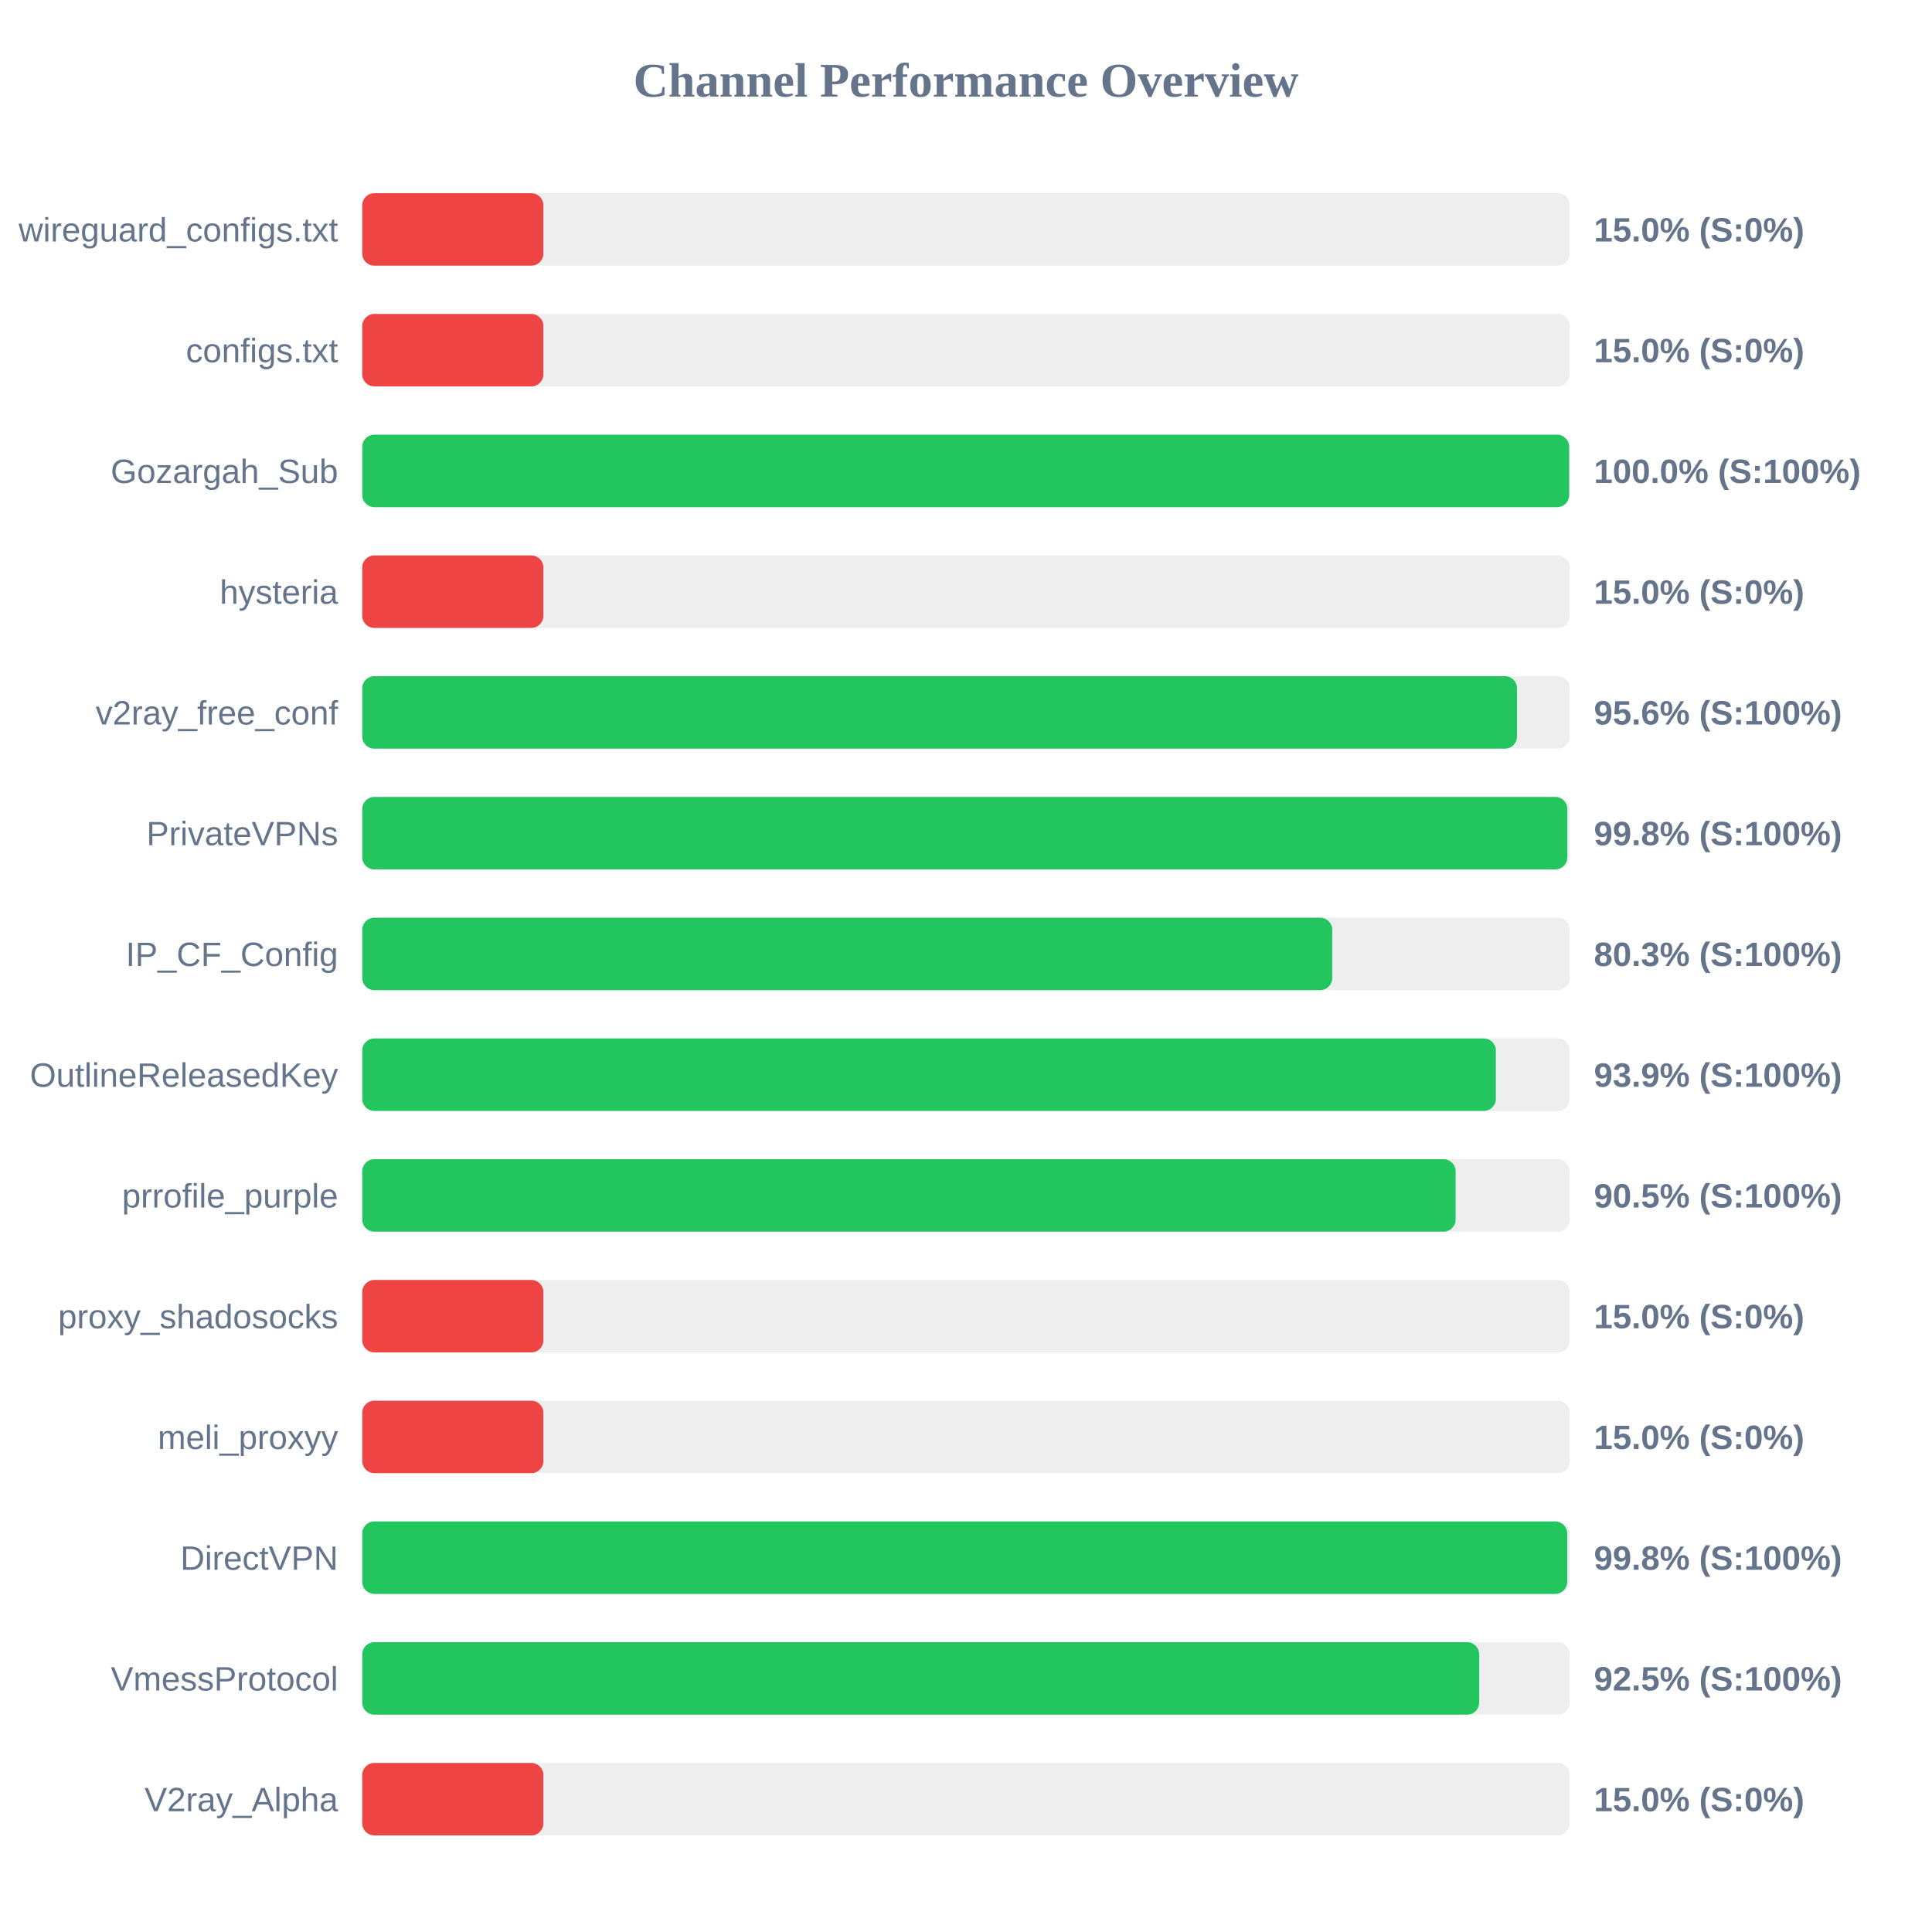
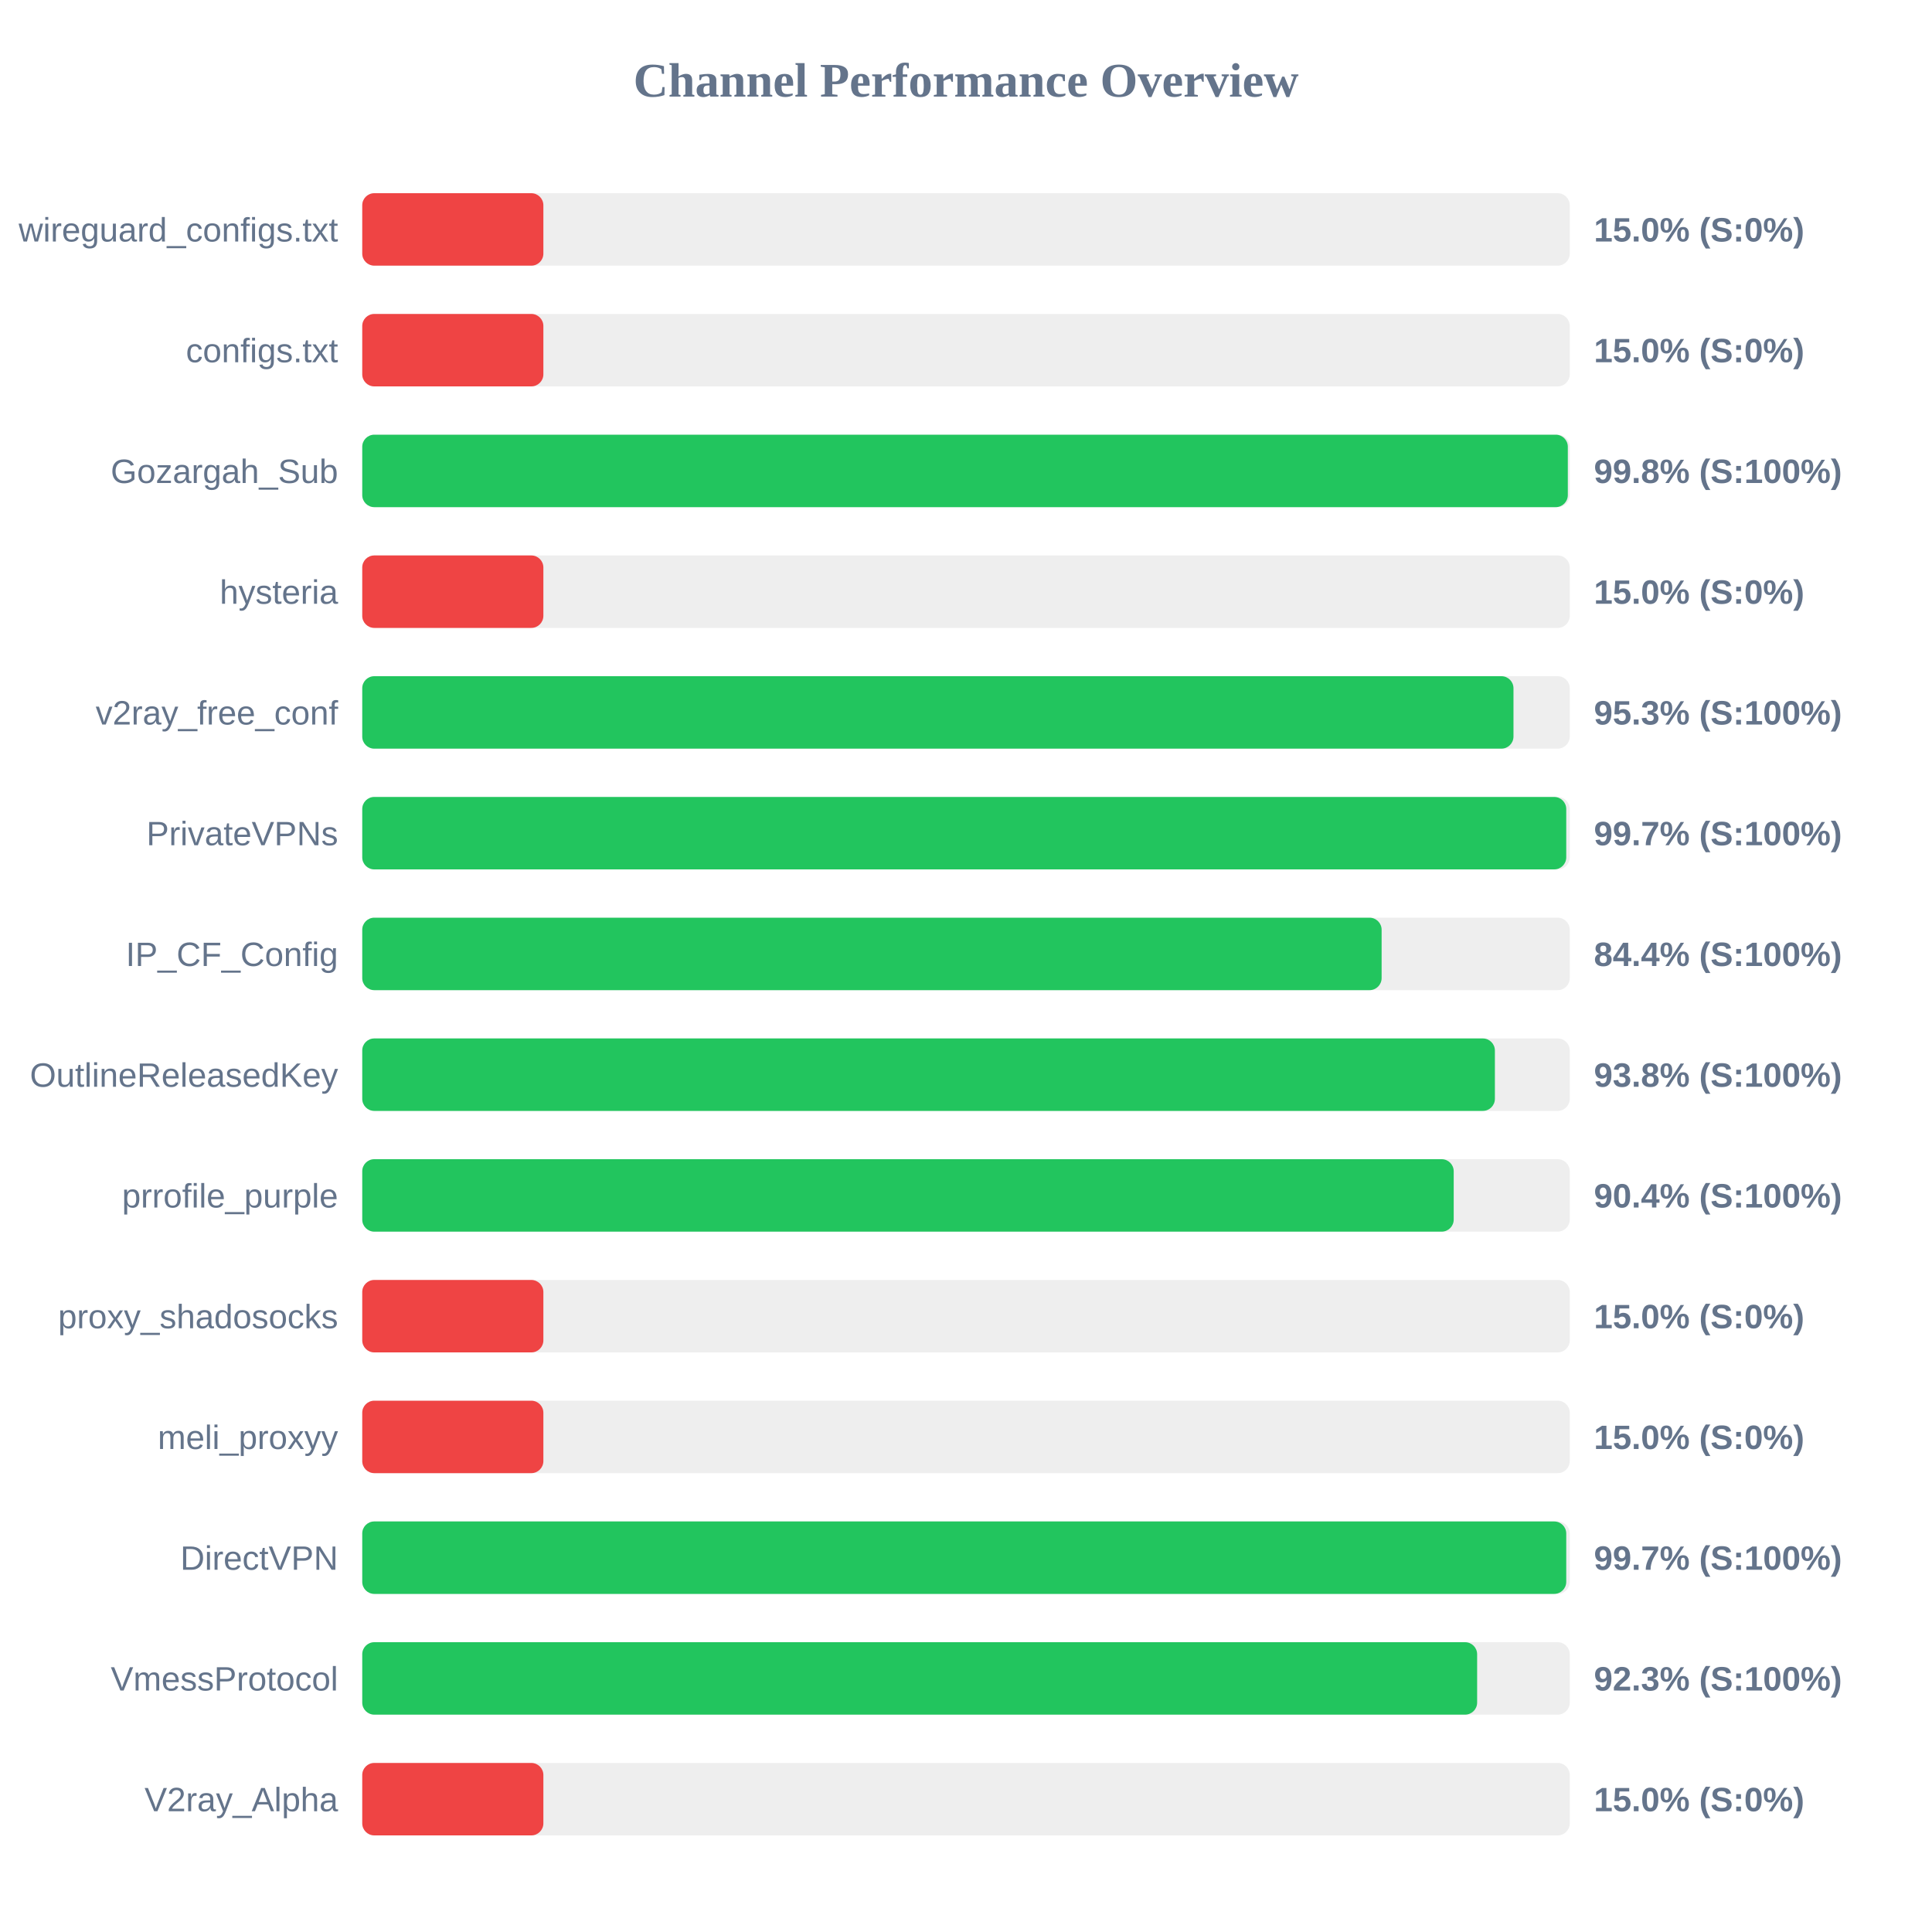
<svg xmlns="http://www.w3.org/2000/svg" width="800" height="800" version="1.1">
  <style>
        .row { font: 14px Arial; fill: #64748b; }
        .score { font: bold 14px Arial; fill: #64748b; }
    </style>
  <text x="400" y="40" text-anchor="middle" font-size="20px" font-weight="bold" fill="#64748b">Channel Performance Overview</text>
  <rect x="150" y="80" width="500" height="30" fill="#eee" rx="5" />
  <rect x="150" y="80" width="75.0" height="30" fill="#ef4444" rx="5" />
  <text x="140" y="100" text-anchor="end" class="row">wireguard_configs.txt</text>
  <text x="660" y="100" text-anchor="start" class="score">15.0% (S:0%)</text>
  <rect x="150" y="130" width="500" height="30" fill="#eee" rx="5" />
  <rect x="150" y="130" width="75.0" height="30" fill="#ef4444" rx="5" />
  <text x="140" y="150" text-anchor="end" class="row">configs.txt</text>
  <text x="660" y="150" text-anchor="start" class="score">15.0% (S:0%)</text>
  <rect x="150" y="180" width="500" height="30" fill="#eee" rx="5" />
-   <rect x="150" y="180" width="499.75" height="30" fill="#22c55e" rx="5" />
+   <rect x="150" y="180" width="499.2" height="30" fill="#22c55e" rx="5" />
  <text x="140" y="200" text-anchor="end" class="row">Gozargah_Sub</text>
-   <text x="660" y="200" text-anchor="start" class="score">100.0% (S:100%)</text>
+   <text x="660" y="200" text-anchor="start" class="score">99.8% (S:100%)</text>
  <rect x="150" y="230" width="500" height="30" fill="#eee" rx="5" />
  <rect x="150" y="230" width="75.0" height="30" fill="#ef4444" rx="5" />
  <text x="140" y="250" text-anchor="end" class="row">hysteria</text>
  <text x="660" y="250" text-anchor="start" class="score">15.0% (S:0%)</text>
  <rect x="150" y="280" width="500" height="30" fill="#eee" rx="5" />
-   <rect x="150" y="280" width="478.15" height="30" fill="#22c55e" rx="5" />
+   <rect x="150" y="280" width="476.7" height="30" fill="#22c55e" rx="5" />
  <text x="140" y="300" text-anchor="end" class="row">v2ray_free_conf</text>
-   <text x="660" y="300" text-anchor="start" class="score">95.6% (S:100%)</text>
+   <text x="660" y="300" text-anchor="start" class="score">95.3% (S:100%)</text>
  <rect x="150" y="330" width="500" height="30" fill="#eee" rx="5" />
-   <rect x="150" y="330" width="499.0" height="30" fill="#22c55e" rx="5" />
+   <rect x="150" y="330" width="498.55" height="30" fill="#22c55e" rx="5" />
  <text x="140" y="350" text-anchor="end" class="row">PrivateVPNs</text>
-   <text x="660" y="350" text-anchor="start" class="score">99.8% (S:100%)</text>
+   <text x="660" y="350" text-anchor="start" class="score">99.7% (S:100%)</text>
  <rect x="150" y="380" width="500" height="30" fill="#eee" rx="5" />
-   <rect x="150" y="380" width="401.65" height="30" fill="#22c55e" rx="5" />
+   <rect x="150" y="380" width="422.1" height="30" fill="#22c55e" rx="5" />
  <text x="140" y="400" text-anchor="end" class="row">IP_CF_Config</text>
-   <text x="660" y="400" text-anchor="start" class="score">80.3% (S:100%)</text>
+   <text x="660" y="400" text-anchor="start" class="score">84.4% (S:100%)</text>
  <rect x="150" y="430" width="500" height="30" fill="#eee" rx="5" />
-   <rect x="150" y="430" width="469.4" height="30" fill="#22c55e" rx="5" />
+   <rect x="150" y="430" width="469.0" height="30" fill="#22c55e" rx="5" />
  <text x="140" y="450" text-anchor="end" class="row">OutlineReleasedKey</text>
-   <text x="660" y="450" text-anchor="start" class="score">93.9% (S:100%)</text>
+   <text x="660" y="450" text-anchor="start" class="score">93.8% (S:100%)</text>
  <rect x="150" y="480" width="500" height="30" fill="#eee" rx="5" />
-   <rect x="150" y="480" width="452.75" height="30" fill="#22c55e" rx="5" />
+   <rect x="150" y="480" width="451.95" height="30" fill="#22c55e" rx="5" />
  <text x="140" y="500" text-anchor="end" class="row">prrofile_purple</text>
-   <text x="660" y="500" text-anchor="start" class="score">90.5% (S:100%)</text>
+   <text x="660" y="500" text-anchor="start" class="score">90.4% (S:100%)</text>
  <rect x="150" y="530" width="500" height="30" fill="#eee" rx="5" />
  <rect x="150" y="530" width="75.0" height="30" fill="#ef4444" rx="5" />
  <text x="140" y="550" text-anchor="end" class="row">proxy_shadosocks</text>
  <text x="660" y="550" text-anchor="start" class="score">15.0% (S:0%)</text>
  <rect x="150" y="580" width="500" height="30" fill="#eee" rx="5" />
  <rect x="150" y="580" width="75.0" height="30" fill="#ef4444" rx="5" />
  <text x="140" y="600" text-anchor="end" class="row">meli_proxyy</text>
  <text x="660" y="600" text-anchor="start" class="score">15.0% (S:0%)</text>
  <rect x="150" y="630" width="500" height="30" fill="#eee" rx="5" />
-   <rect x="150" y="630" width="498.95" height="30" fill="#22c55e" rx="5" />
+   <rect x="150" y="630" width="498.55" height="30" fill="#22c55e" rx="5" />
  <text x="140" y="650" text-anchor="end" class="row">DirectVPN</text>
-   <text x="660" y="650" text-anchor="start" class="score">99.8% (S:100%)</text>
+   <text x="660" y="650" text-anchor="start" class="score">99.7% (S:100%)</text>
  <rect x="150" y="680" width="500" height="30" fill="#eee" rx="5" />
-   <rect x="150" y="680" width="462.5" height="30" fill="#22c55e" rx="5" />
+   <rect x="150" y="680" width="461.65" height="30" fill="#22c55e" rx="5" />
  <text x="140" y="700" text-anchor="end" class="row">VmessProtocol</text>
-   <text x="660" y="700" text-anchor="start" class="score">92.5% (S:100%)</text>
+   <text x="660" y="700" text-anchor="start" class="score">92.3% (S:100%)</text>
  <rect x="150" y="730" width="500" height="30" fill="#eee" rx="5" />
  <rect x="150" y="730" width="75.0" height="30" fill="#ef4444" rx="5" />
  <text x="140" y="750" text-anchor="end" class="row">V2ray_Alpha</text>
  <text x="660" y="750" text-anchor="start" class="score">15.0% (S:0%)</text>
</svg>
